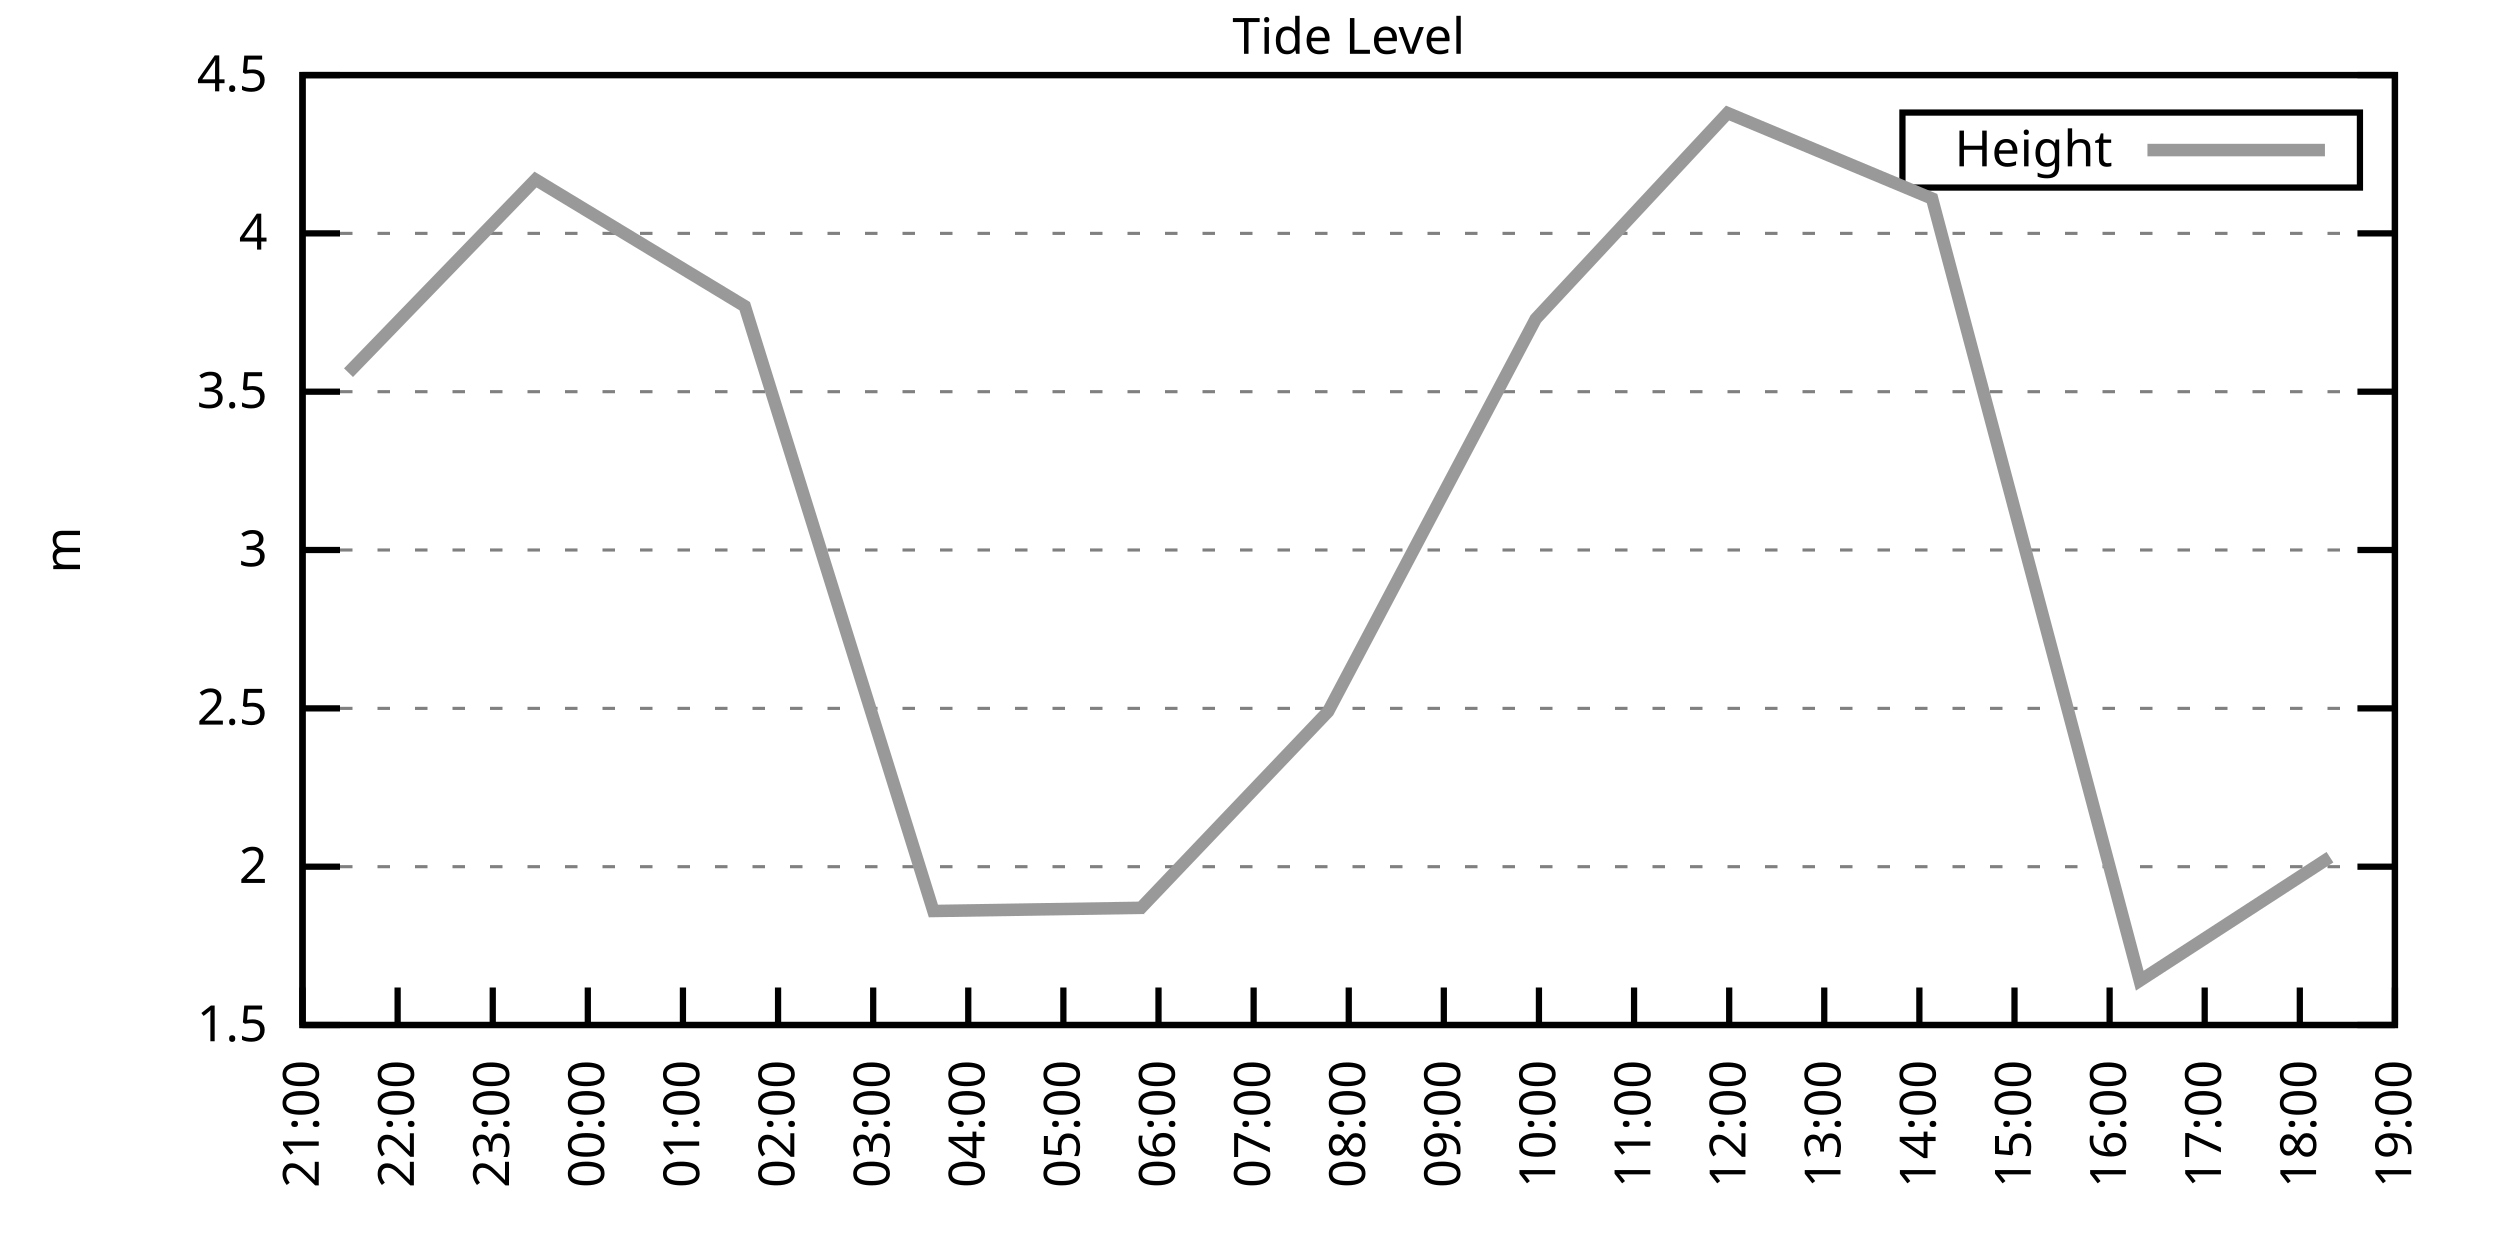
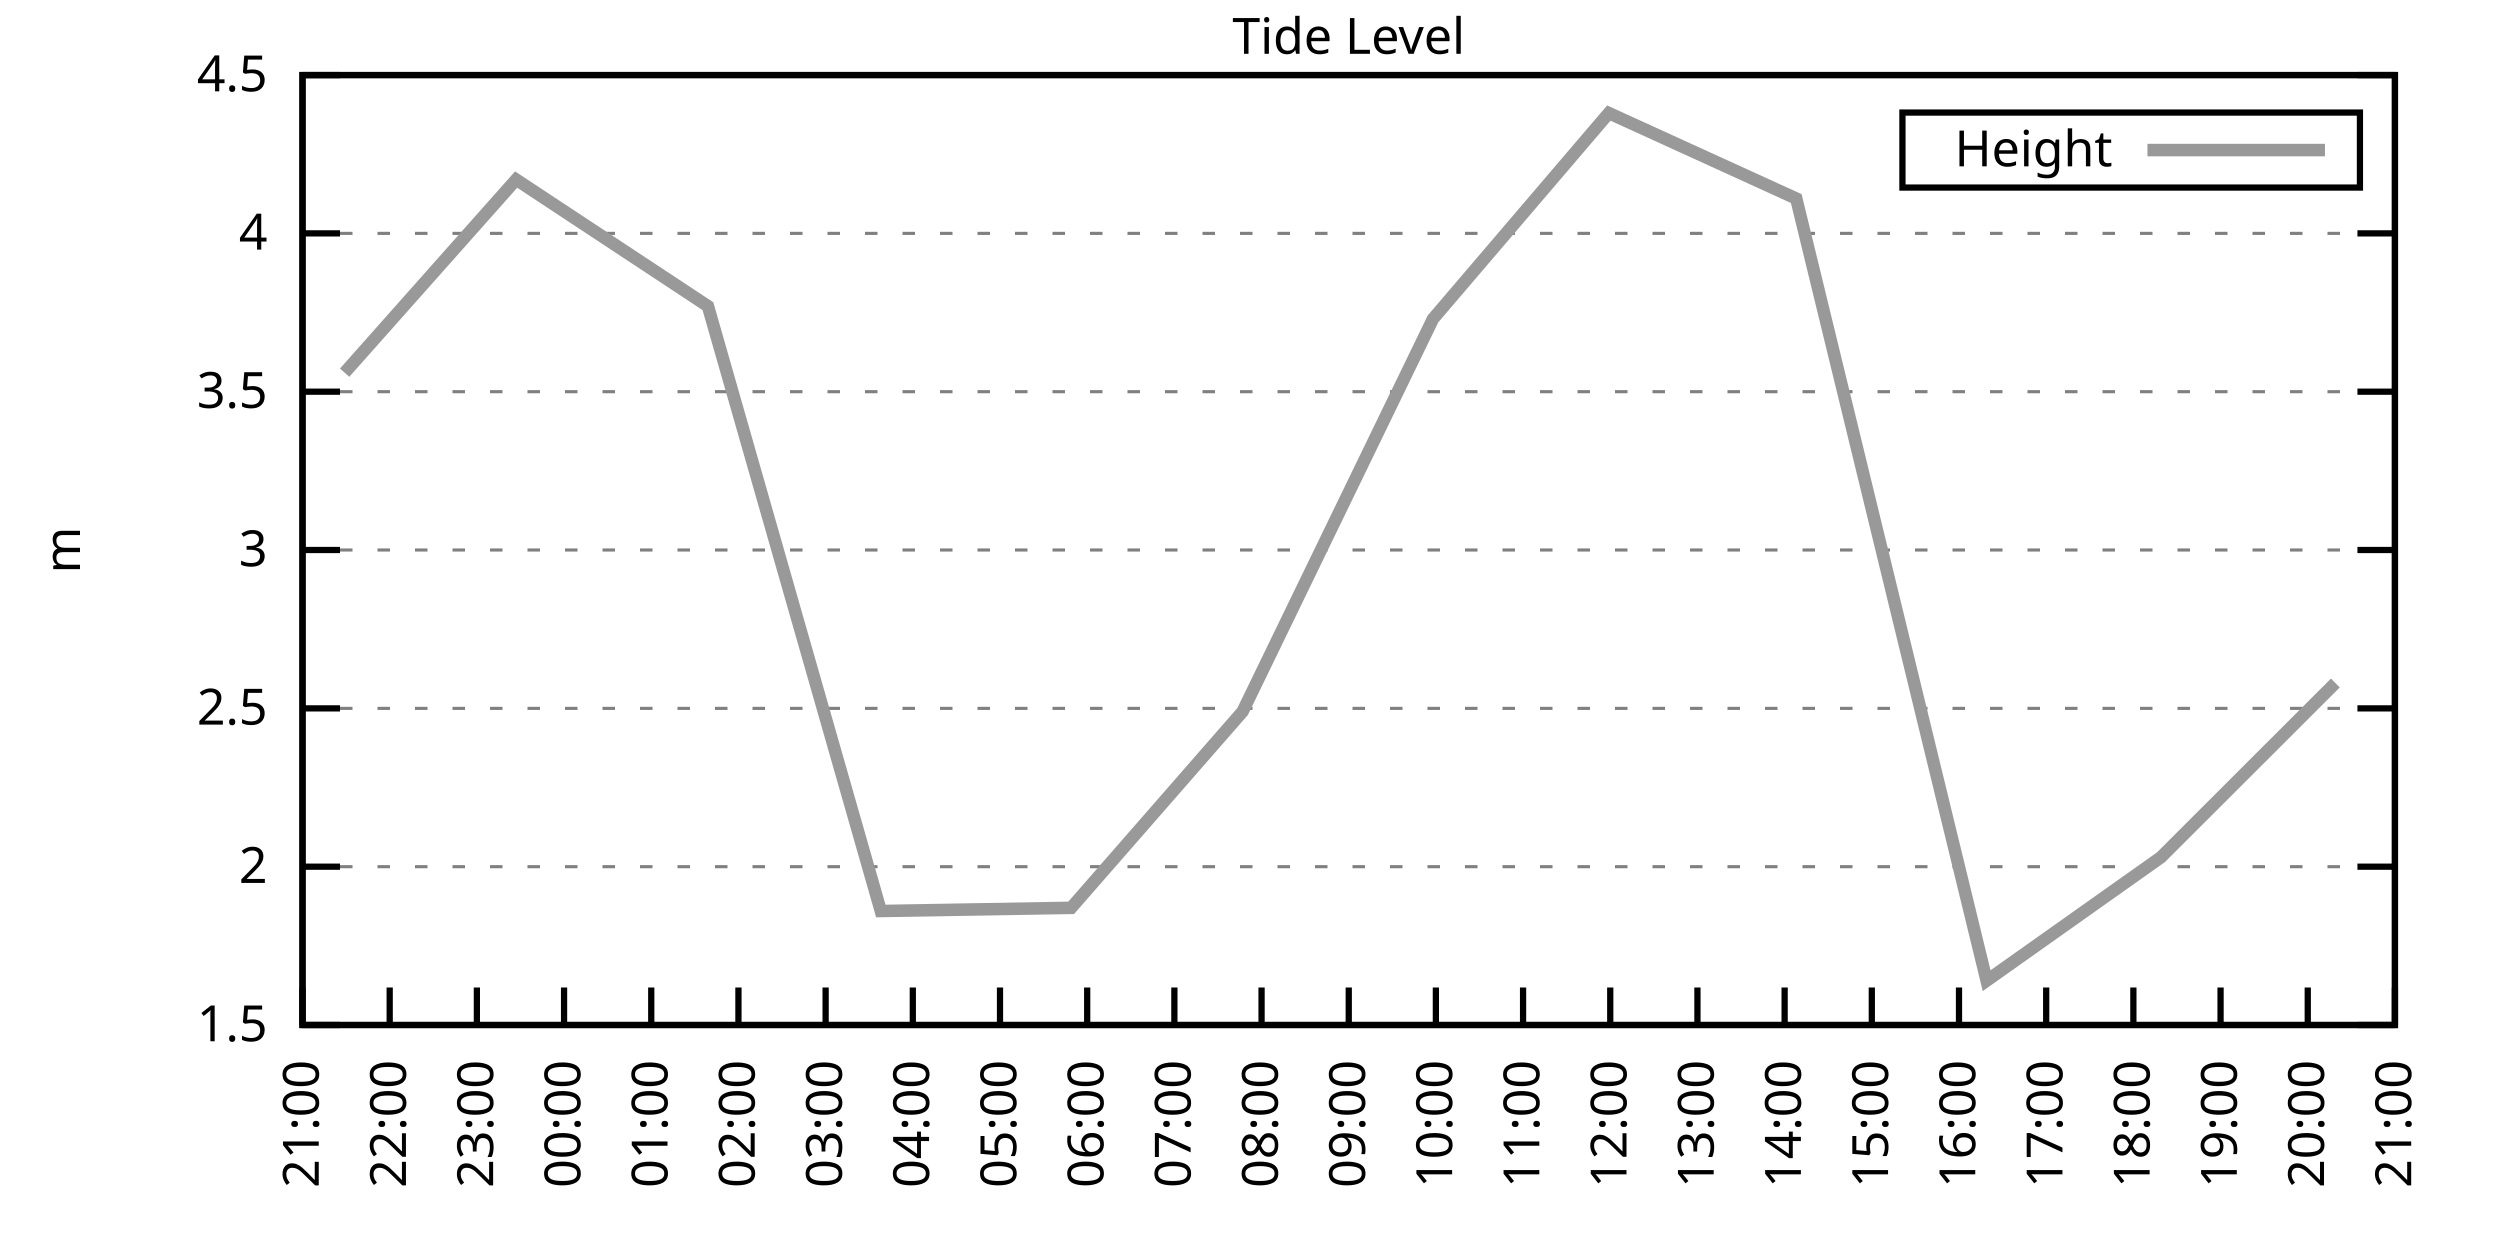
<svg xmlns="http://www.w3.org/2000/svg" xmlns:xlink="http://www.w3.org/1999/xlink" width="400" height="200" viewBox="0 0 400 200">
  <g id="gnuplot_canvas">
    <rect x="0" y="0" width="400" height="200" fill="none" />
    <defs>
      <circle id="gpDot" r="0.5" stroke-width="0.5" stroke="currentColor" />
      <path id="gpPt0" stroke-width="0.333" stroke="currentColor" d="M-1,0 h2 M0,-1 v2" />
      <path id="gpPt1" stroke-width="0.333" stroke="currentColor" d="M-1,-1 L1,1 M1,-1 L-1,1" />
      <path id="gpPt2" stroke-width="0.333" stroke="currentColor" d="M-1,0 L1,0 M0,-1 L0,1 M-1,-1 L1,1 M-1,1 L1,-1" />
      <rect id="gpPt3" stroke-width="0.333" stroke="currentColor" x="-1" y="-1" width="2" height="2" />
      <rect id="gpPt4" stroke-width="0.333" stroke="currentColor" fill="currentColor" x="-1" y="-1" width="2" height="2" />
      <circle id="gpPt5" stroke-width="0.333" stroke="currentColor" cx="0" cy="0" r="1" />
      <use xlink:href="#gpPt5" id="gpPt6" fill="currentColor" stroke="none" />
      <path id="gpPt7" stroke-width="0.333" stroke="currentColor" d="M0,-1.33 L-1.33,0.67 L1.33,0.67 z" />
      <use xlink:href="#gpPt7" id="gpPt8" fill="currentColor" stroke="none" />
      <use xlink:href="#gpPt7" id="gpPt9" stroke="currentColor" transform="rotate(180)" />
      <use xlink:href="#gpPt9" id="gpPt10" fill="currentColor" stroke="none" />
      <use xlink:href="#gpPt3" id="gpPt11" stroke="currentColor" transform="rotate(45)" />
      <use xlink:href="#gpPt11" id="gpPt12" fill="currentColor" stroke="none" />
      <path id="gpPt13" stroke-width="0.333" stroke="currentColor" d="M0,1.330 L1.265,0.411 L0.782,-1.067 L-0.782,-1.076 L-1.265,0.411 z" />
      <use xlink:href="#gpPt13" id="gpPt14" fill="currentColor" stroke="none" />
      <filter id="textbox" filterUnits="objectBoundingBox" x="0" y="0" height="1" width="1">
        <feFlood flood-color="white" flood-opacity="1" result="bgnd" />
        <feComposite in="SourceGraphic" in2="bgnd" operator="atop" />
      </filter>
      <filter id="greybox" filterUnits="objectBoundingBox" x="0" y="0" height="1" width="1">
        <feFlood flood-color="lightgrey" flood-opacity="1" result="grey" />
        <feComposite in="SourceGraphic" in2="grey" operator="atop" />
      </filter>
    </defs>
    <g fill="none" color="white" stroke="currentColor" stroke-width="1.00" stroke-linecap="butt" stroke-linejoin="miter">
</g>
    <g fill="none" color="black" stroke="currentColor" stroke-width="1.00" stroke-linecap="butt" stroke-linejoin="miter">
      <g stroke="none" shape-rendering="crispEdges">
        <polygon fill="rgb(255, 255, 255)" points="48.40,164.00 383.18,164.00 383.18,12.02 48.40,12.02 " />
      </g>
    </g>
    <g fill="none" color="black" stroke="currentColor" stroke-width="1.00" stroke-linecap="butt" stroke-linejoin="miter">
</g>
    <g fill="none" color="black" stroke="black" stroke-width="0.50" stroke-linecap="butt" stroke-linejoin="miter">
</g>
    <g fill="none" color="gray" stroke="currentColor" stroke-width="0.50" stroke-linecap="butt" stroke-linejoin="miter">
      <path stroke="gray" stroke-dasharray="2,4" class="gridline" d="M48.40,164.00 L383.19,164.00  " />
    </g>
    <g fill="none" color="gray" stroke="gray" stroke-width="1.00" stroke-linecap="butt" stroke-linejoin="miter">
</g>
    <g fill="none" color="black" stroke="currentColor" stroke-width="1.00" stroke-linecap="butt" stroke-linejoin="miter">
      <path stroke="black" d="M48.40,164.00 L54.40,164.00 M383.19,164.00 L377.19,164.00  " />
      <g transform="translate(42.80,166.60)" stroke="none" fill="black" font-family="Sans" font-size="8.00" text-anchor="end">
        <text>
          <tspan font-family="Sans"> 1.5</tspan>
        </text>
      </g>
    </g>
    <g fill="none" color="black" stroke="currentColor" stroke-width="1.00" stroke-linecap="butt" stroke-linejoin="miter">
</g>
    <g fill="none" color="black" stroke="black" stroke-width="0.50" stroke-linecap="butt" stroke-linejoin="miter">
</g>
    <g fill="none" color="gray" stroke="currentColor" stroke-width="0.50" stroke-linecap="butt" stroke-linejoin="miter">
      <path stroke="gray" stroke-dasharray="2,4" class="gridline" d="M48.40,138.67 L383.19,138.67  " />
    </g>
    <g fill="none" color="gray" stroke="gray" stroke-width="1.00" stroke-linecap="butt" stroke-linejoin="miter">
</g>
    <g fill="none" color="black" stroke="currentColor" stroke-width="1.00" stroke-linecap="butt" stroke-linejoin="miter">
      <path stroke="black" d="M48.40,138.67 L54.40,138.67 M383.19,138.67 L377.19,138.67  " />
      <g transform="translate(42.80,141.27)" stroke="none" fill="black" font-family="Sans" font-size="8.00" text-anchor="end">
        <text>
          <tspan font-family="Sans"> 2</tspan>
        </text>
      </g>
    </g>
    <g fill="none" color="black" stroke="currentColor" stroke-width="1.00" stroke-linecap="butt" stroke-linejoin="miter">
</g>
    <g fill="none" color="black" stroke="black" stroke-width="0.50" stroke-linecap="butt" stroke-linejoin="miter">
</g>
    <g fill="none" color="gray" stroke="currentColor" stroke-width="0.50" stroke-linecap="butt" stroke-linejoin="miter">
      <path stroke="gray" stroke-dasharray="2,4" class="gridline" d="M48.40,113.34 L383.19,113.34  " />
    </g>
    <g fill="none" color="gray" stroke="gray" stroke-width="1.00" stroke-linecap="butt" stroke-linejoin="miter">
</g>
    <g fill="none" color="black" stroke="currentColor" stroke-width="1.00" stroke-linecap="butt" stroke-linejoin="miter">
      <path stroke="black" d="M48.40,113.34 L54.40,113.34 M383.19,113.34 L377.19,113.34  " />
      <g transform="translate(42.80,115.94)" stroke="none" fill="black" font-family="Sans" font-size="8.00" text-anchor="end">
        <text>
          <tspan font-family="Sans"> 2.5</tspan>
        </text>
      </g>
    </g>
    <g fill="none" color="black" stroke="currentColor" stroke-width="1.00" stroke-linecap="butt" stroke-linejoin="miter">
</g>
    <g fill="none" color="black" stroke="black" stroke-width="0.50" stroke-linecap="butt" stroke-linejoin="miter">
</g>
    <g fill="none" color="gray" stroke="currentColor" stroke-width="0.50" stroke-linecap="butt" stroke-linejoin="miter">
      <path stroke="gray" stroke-dasharray="2,4" class="gridline" d="M48.40,88.00 L383.19,88.00  " />
    </g>
    <g fill="none" color="gray" stroke="gray" stroke-width="1.00" stroke-linecap="butt" stroke-linejoin="miter">
</g>
    <g fill="none" color="black" stroke="currentColor" stroke-width="1.00" stroke-linecap="butt" stroke-linejoin="miter">
      <path stroke="black" d="M48.40,88.00 L54.40,88.00 M383.19,88.00 L377.19,88.00  " />
      <g transform="translate(42.80,90.60)" stroke="none" fill="black" font-family="Sans" font-size="8.00" text-anchor="end">
        <text>
          <tspan font-family="Sans"> 3</tspan>
        </text>
      </g>
    </g>
    <g fill="none" color="black" stroke="currentColor" stroke-width="1.00" stroke-linecap="butt" stroke-linejoin="miter">
</g>
    <g fill="none" color="black" stroke="black" stroke-width="0.50" stroke-linecap="butt" stroke-linejoin="miter">
</g>
    <g fill="none" color="gray" stroke="currentColor" stroke-width="0.50" stroke-linecap="butt" stroke-linejoin="miter">
      <path stroke="gray" stroke-dasharray="2,4" class="gridline" d="M48.40,62.67 L383.19,62.67  " />
    </g>
    <g fill="none" color="gray" stroke="gray" stroke-width="1.00" stroke-linecap="butt" stroke-linejoin="miter">
</g>
    <g fill="none" color="black" stroke="currentColor" stroke-width="1.00" stroke-linecap="butt" stroke-linejoin="miter">
      <path stroke="black" d="M48.40,62.67 L54.40,62.67 M383.19,62.67 L377.19,62.67  " />
      <g transform="translate(42.80,65.27)" stroke="none" fill="black" font-family="Sans" font-size="8.00" text-anchor="end">
        <text>
          <tspan font-family="Sans"> 3.5</tspan>
        </text>
      </g>
    </g>
    <g fill="none" color="black" stroke="currentColor" stroke-width="1.00" stroke-linecap="butt" stroke-linejoin="miter">
</g>
    <g fill="none" color="black" stroke="black" stroke-width="0.50" stroke-linecap="butt" stroke-linejoin="miter">
</g>
    <g fill="none" color="gray" stroke="currentColor" stroke-width="0.50" stroke-linecap="butt" stroke-linejoin="miter">
      <path stroke="gray" stroke-dasharray="2,4" class="gridline" d="M48.40,37.34 L383.19,37.34  " />
    </g>
    <g fill="none" color="gray" stroke="gray" stroke-width="1.00" stroke-linecap="butt" stroke-linejoin="miter">
</g>
    <g fill="none" color="black" stroke="currentColor" stroke-width="1.00" stroke-linecap="butt" stroke-linejoin="miter">
      <path stroke="black" d="M48.40,37.34 L54.40,37.34 M383.19,37.34 L377.19,37.34  " />
      <g transform="translate(42.80,39.94)" stroke="none" fill="black" font-family="Sans" font-size="8.00" text-anchor="end">
        <text>
          <tspan font-family="Sans"> 4</tspan>
        </text>
      </g>
    </g>
    <g fill="none" color="black" stroke="currentColor" stroke-width="1.00" stroke-linecap="butt" stroke-linejoin="miter">
</g>
    <g fill="none" color="black" stroke="black" stroke-width="0.50" stroke-linecap="butt" stroke-linejoin="miter">
</g>
    <g fill="none" color="gray" stroke="currentColor" stroke-width="0.50" stroke-linecap="butt" stroke-linejoin="miter">
      <path stroke="gray" stroke-dasharray="2,4" class="gridline" d="M48.40,12.01 L383.19,12.01  " />
    </g>
    <g fill="none" color="gray" stroke="gray" stroke-width="1.00" stroke-linecap="butt" stroke-linejoin="miter">
</g>
    <g fill="none" color="black" stroke="currentColor" stroke-width="1.00" stroke-linecap="butt" stroke-linejoin="miter">
      <path stroke="black" d="M48.40,12.01 L54.40,12.01 M383.19,12.01 L377.19,12.01  " />
      <g transform="translate(42.80,14.61)" stroke="none" fill="black" font-family="Sans" font-size="8.00" text-anchor="end">
        <text>
          <tspan font-family="Sans"> 4.5</tspan>
        </text>
      </g>
    </g>
    <g fill="none" color="black" stroke="currentColor" stroke-width="1.00" stroke-linecap="butt" stroke-linejoin="miter">
      <path stroke="black" d="M48.40,164.00 L48.40,158.00  " />
      <g transform="translate(51.00,169.60) rotate(270.00)" stroke="none" fill="black" font-family="Sans" font-size="8.00" text-anchor="end">
        <text>
          <tspan font-family="Sans">21:00</tspan>
        </text>
      </g>
    </g>
    <g fill="none" color="black" stroke="currentColor" stroke-width="1.00" stroke-linecap="butt" stroke-linejoin="miter">
-       <path stroke="black" d="M63.62,164.00 L63.62,158.00  " />
-       <g transform="translate(66.22,169.60) rotate(270.00)" stroke="none" fill="black" font-family="Sans" font-size="8.00" text-anchor="end">
+       <path stroke="black" d="M62.35,164.00 L62.35,158.00  " />
+       <g transform="translate(64.95,169.60) rotate(270.00)" stroke="none" fill="black" font-family="Sans" font-size="8.00" text-anchor="end">
        <text>
          <tspan font-family="Sans">22:00</tspan>
        </text>
      </g>
    </g>
    <g fill="none" color="black" stroke="currentColor" stroke-width="1.00" stroke-linecap="butt" stroke-linejoin="miter">
-       <path stroke="black" d="M78.84,164.00 L78.84,158.00  " />
-       <g transform="translate(81.44,169.60) rotate(270.00)" stroke="none" fill="black" font-family="Sans" font-size="8.00" text-anchor="end">
+       <path stroke="black" d="M76.30,164.00 L76.30,158.00  " />
+       <g transform="translate(78.90,169.60) rotate(270.00)" stroke="none" fill="black" font-family="Sans" font-size="8.00" text-anchor="end">
        <text>
          <tspan font-family="Sans">23:00</tspan>
        </text>
      </g>
    </g>
    <g fill="none" color="black" stroke="currentColor" stroke-width="1.00" stroke-linecap="butt" stroke-linejoin="miter">
-       <path stroke="black" d="M94.05,164.00 L94.05,158.00  " />
-       <g transform="translate(96.65,169.60) rotate(270.00)" stroke="none" fill="black" font-family="Sans" font-size="8.00" text-anchor="end">
+       <path stroke="black" d="M90.25,164.00 L90.25,158.00  " />
+       <g transform="translate(92.85,169.60) rotate(270.00)" stroke="none" fill="black" font-family="Sans" font-size="8.00" text-anchor="end">
        <text>
          <tspan font-family="Sans">00:00</tspan>
        </text>
      </g>
    </g>
    <g fill="none" color="black" stroke="currentColor" stroke-width="1.00" stroke-linecap="butt" stroke-linejoin="miter">
-       <path stroke="black" d="M109.27,164.00 L109.27,158.00  " />
-       <g transform="translate(111.87,169.60) rotate(270.00)" stroke="none" fill="black" font-family="Sans" font-size="8.00" text-anchor="end">
+       <path stroke="black" d="M104.20,164.00 L104.20,158.00  " />
+       <g transform="translate(106.80,169.60) rotate(270.00)" stroke="none" fill="black" font-family="Sans" font-size="8.00" text-anchor="end">
        <text>
          <tspan font-family="Sans">01:00</tspan>
        </text>
      </g>
    </g>
    <g fill="none" color="black" stroke="currentColor" stroke-width="1.00" stroke-linecap="butt" stroke-linejoin="miter">
-       <path stroke="black" d="M124.49,164.00 L124.49,158.00  " />
-       <g transform="translate(127.09,169.60) rotate(270.00)" stroke="none" fill="black" font-family="Sans" font-size="8.00" text-anchor="end">
+       <path stroke="black" d="M118.15,164.00 L118.15,158.00  " />
+       <g transform="translate(120.75,169.60) rotate(270.00)" stroke="none" fill="black" font-family="Sans" font-size="8.00" text-anchor="end">
        <text>
          <tspan font-family="Sans">02:00</tspan>
        </text>
      </g>
    </g>
    <g fill="none" color="black" stroke="currentColor" stroke-width="1.00" stroke-linecap="butt" stroke-linejoin="miter">
-       <path stroke="black" d="M139.71,164.00 L139.71,158.00  " />
-       <g transform="translate(142.31,169.60) rotate(270.00)" stroke="none" fill="black" font-family="Sans" font-size="8.00" text-anchor="end">
+       <path stroke="black" d="M132.10,164.00 L132.10,158.00  " />
+       <g transform="translate(134.70,169.60) rotate(270.00)" stroke="none" fill="black" font-family="Sans" font-size="8.00" text-anchor="end">
        <text>
          <tspan font-family="Sans">03:00</tspan>
        </text>
      </g>
    </g>
    <g fill="none" color="black" stroke="currentColor" stroke-width="1.00" stroke-linecap="butt" stroke-linejoin="miter">
-       <path stroke="black" d="M154.92,164.00 L154.92,158.00  " />
-       <g transform="translate(157.52,169.60) rotate(270.00)" stroke="none" fill="black" font-family="Sans" font-size="8.00" text-anchor="end">
+       <path stroke="black" d="M146.05,164.00 L146.05,158.00  " />
+       <g transform="translate(148.65,169.60) rotate(270.00)" stroke="none" fill="black" font-family="Sans" font-size="8.00" text-anchor="end">
        <text>
          <tspan font-family="Sans">04:00</tspan>
        </text>
      </g>
    </g>
    <g fill="none" color="black" stroke="currentColor" stroke-width="1.00" stroke-linecap="butt" stroke-linejoin="miter">
-       <path stroke="black" d="M170.14,164.00 L170.14,158.00  " />
-       <g transform="translate(172.74,169.60) rotate(270.00)" stroke="none" fill="black" font-family="Sans" font-size="8.00" text-anchor="end">
+       <path stroke="black" d="M160.00,164.00 L160.00,158.00  " />
+       <g transform="translate(162.60,169.60) rotate(270.00)" stroke="none" fill="black" font-family="Sans" font-size="8.00" text-anchor="end">
        <text>
          <tspan font-family="Sans">05:00</tspan>
        </text>
      </g>
    </g>
    <g fill="none" color="black" stroke="currentColor" stroke-width="1.00" stroke-linecap="butt" stroke-linejoin="miter">
-       <path stroke="black" d="M185.36,164.00 L185.36,158.00  " />
-       <g transform="translate(187.96,169.60) rotate(270.00)" stroke="none" fill="black" font-family="Sans" font-size="8.00" text-anchor="end">
+       <path stroke="black" d="M173.95,164.00 L173.95,158.00  " />
+       <g transform="translate(176.55,169.60) rotate(270.00)" stroke="none" fill="black" font-family="Sans" font-size="8.00" text-anchor="end">
        <text>
          <tspan font-family="Sans">06:00</tspan>
        </text>
      </g>
    </g>
    <g fill="none" color="black" stroke="currentColor" stroke-width="1.00" stroke-linecap="butt" stroke-linejoin="miter">
-       <path stroke="black" d="M200.58,164.00 L200.58,158.00  " />
-       <g transform="translate(203.18,169.60) rotate(270.00)" stroke="none" fill="black" font-family="Sans" font-size="8.00" text-anchor="end">
+       <path stroke="black" d="M187.90,164.00 L187.90,158.00  " />
+       <g transform="translate(190.50,169.60) rotate(270.00)" stroke="none" fill="black" font-family="Sans" font-size="8.00" text-anchor="end">
        <text>
          <tspan font-family="Sans">07:00</tspan>
+         </text>
+       </g>
+     </g>
+     <g fill="none" color="black" stroke="currentColor" stroke-width="1.00" stroke-linecap="butt" stroke-linejoin="miter">
+       <path stroke="black" d="M201.85,164.00 L201.85,158.00  " />
+       <g transform="translate(204.45,169.60) rotate(270.00)" stroke="none" fill="black" font-family="Sans" font-size="8.00" text-anchor="end">
+         <text>
+           <tspan font-family="Sans">08:00</tspan>
        </text>
      </g>
    </g>
    <g fill="none" color="black" stroke="currentColor" stroke-width="1.00" stroke-linecap="butt" stroke-linejoin="miter">
      <path stroke="black" d="M215.80,164.00 L215.80,158.00  " />
      <g transform="translate(218.40,169.60) rotate(270.00)" stroke="none" fill="black" font-family="Sans" font-size="8.00" text-anchor="end">
        <text>
-           <tspan font-family="Sans">08:00</tspan>
-         </text>
-       </g>
-     </g>
-     <g fill="none" color="black" stroke="currentColor" stroke-width="1.00" stroke-linecap="butt" stroke-linejoin="miter">
-       <path stroke="black" d="M231.01,164.00 L231.01,158.00  " />
-       <g transform="translate(233.61,169.60) rotate(270.00)" stroke="none" fill="black" font-family="Sans" font-size="8.00" text-anchor="end">
-         <text>
          <tspan font-family="Sans">09:00</tspan>
        </text>
      </g>
    </g>
    <g fill="none" color="black" stroke="currentColor" stroke-width="1.00" stroke-linecap="butt" stroke-linejoin="miter">
-       <path stroke="black" d="M246.23,164.00 L246.23,158.00  " />
-       <g transform="translate(248.83,169.60) rotate(270.00)" stroke="none" fill="black" font-family="Sans" font-size="8.00" text-anchor="end">
+       <path stroke="black" d="M229.74,164.00 L229.74,158.00  " />
+       <g transform="translate(232.34,169.60) rotate(270.00)" stroke="none" fill="black" font-family="Sans" font-size="8.00" text-anchor="end">
        <text>
          <tspan font-family="Sans">10:00</tspan>
        </text>
      </g>
    </g>
    <g fill="none" color="black" stroke="currentColor" stroke-width="1.00" stroke-linecap="butt" stroke-linejoin="miter">
-       <path stroke="black" d="M261.45,164.00 L261.45,158.00  " />
-       <g transform="translate(264.05,169.60) rotate(270.00)" stroke="none" fill="black" font-family="Sans" font-size="8.00" text-anchor="end">
+       <path stroke="black" d="M243.69,164.00 L243.69,158.00  " />
+       <g transform="translate(246.29,169.60) rotate(270.00)" stroke="none" fill="black" font-family="Sans" font-size="8.00" text-anchor="end">
        <text>
          <tspan font-family="Sans">11:00</tspan>
        </text>
      </g>
    </g>
    <g fill="none" color="black" stroke="currentColor" stroke-width="1.00" stroke-linecap="butt" stroke-linejoin="miter">
-       <path stroke="black" d="M276.67,164.00 L276.67,158.00  " />
-       <g transform="translate(279.27,169.60) rotate(270.00)" stroke="none" fill="black" font-family="Sans" font-size="8.00" text-anchor="end">
+       <path stroke="black" d="M257.64,164.00 L257.64,158.00  " />
+       <g transform="translate(260.24,169.60) rotate(270.00)" stroke="none" fill="black" font-family="Sans" font-size="8.00" text-anchor="end">
        <text>
          <tspan font-family="Sans">12:00</tspan>
        </text>
      </g>
    </g>
    <g fill="none" color="black" stroke="currentColor" stroke-width="1.00" stroke-linecap="butt" stroke-linejoin="miter">
-       <path stroke="black" d="M291.88,164.00 L291.88,158.00  " />
-       <g transform="translate(294.48,169.60) rotate(270.00)" stroke="none" fill="black" font-family="Sans" font-size="8.00" text-anchor="end">
+       <path stroke="black" d="M271.59,164.00 L271.59,158.00  " />
+       <g transform="translate(274.19,169.60) rotate(270.00)" stroke="none" fill="black" font-family="Sans" font-size="8.00" text-anchor="end">
        <text>
          <tspan font-family="Sans">13:00</tspan>
        </text>
      </g>
    </g>
    <g fill="none" color="black" stroke="currentColor" stroke-width="1.00" stroke-linecap="butt" stroke-linejoin="miter">
-       <path stroke="black" d="M307.10,164.00 L307.10,158.00  " />
-       <g transform="translate(309.70,169.60) rotate(270.00)" stroke="none" fill="black" font-family="Sans" font-size="8.00" text-anchor="end">
+       <path stroke="black" d="M285.54,164.00 L285.54,158.00  " />
+       <g transform="translate(288.14,169.60) rotate(270.00)" stroke="none" fill="black" font-family="Sans" font-size="8.00" text-anchor="end">
        <text>
          <tspan font-family="Sans">14:00</tspan>
        </text>
      </g>
    </g>
    <g fill="none" color="black" stroke="currentColor" stroke-width="1.00" stroke-linecap="butt" stroke-linejoin="miter">
-       <path stroke="black" d="M322.32,164.00 L322.32,158.00  " />
-       <g transform="translate(324.92,169.60) rotate(270.00)" stroke="none" fill="black" font-family="Sans" font-size="8.00" text-anchor="end">
+       <path stroke="black" d="M299.49,164.00 L299.49,158.00  " />
+       <g transform="translate(302.09,169.60) rotate(270.00)" stroke="none" fill="black" font-family="Sans" font-size="8.00" text-anchor="end">
        <text>
          <tspan font-family="Sans">15:00</tspan>
        </text>
      </g>
    </g>
    <g fill="none" color="black" stroke="currentColor" stroke-width="1.00" stroke-linecap="butt" stroke-linejoin="miter">
-       <path stroke="black" d="M337.54,164.00 L337.54,158.00  " />
-       <g transform="translate(340.14,169.60) rotate(270.00)" stroke="none" fill="black" font-family="Sans" font-size="8.00" text-anchor="end">
+       <path stroke="black" d="M313.44,164.00 L313.44,158.00  " />
+       <g transform="translate(316.04,169.60) rotate(270.00)" stroke="none" fill="black" font-family="Sans" font-size="8.00" text-anchor="end">
        <text>
          <tspan font-family="Sans">16:00</tspan>
        </text>
      </g>
    </g>
    <g fill="none" color="black" stroke="currentColor" stroke-width="1.00" stroke-linecap="butt" stroke-linejoin="miter">
-       <path stroke="black" d="M352.75,164.00 L352.75,158.00  " />
-       <g transform="translate(355.35,169.60) rotate(270.00)" stroke="none" fill="black" font-family="Sans" font-size="8.00" text-anchor="end">
+       <path stroke="black" d="M327.39,164.00 L327.39,158.00  " />
+       <g transform="translate(329.99,169.60) rotate(270.00)" stroke="none" fill="black" font-family="Sans" font-size="8.00" text-anchor="end">
        <text>
          <tspan font-family="Sans">17:00</tspan>
        </text>
      </g>
    </g>
    <g fill="none" color="black" stroke="currentColor" stroke-width="1.00" stroke-linecap="butt" stroke-linejoin="miter">
-       <path stroke="black" d="M367.97,164.00 L367.97,158.00  " />
-       <g transform="translate(370.57,169.60) rotate(270.00)" stroke="none" fill="black" font-family="Sans" font-size="8.00" text-anchor="end">
+       <path stroke="black" d="M341.34,164.00 L341.34,158.00  " />
+       <g transform="translate(343.94,169.60) rotate(270.00)" stroke="none" fill="black" font-family="Sans" font-size="8.00" text-anchor="end">
        <text>
          <tspan font-family="Sans">18:00</tspan>
+         </text>
+       </g>
+     </g>
+     <g fill="none" color="black" stroke="currentColor" stroke-width="1.00" stroke-linecap="butt" stroke-linejoin="miter">
+       <path stroke="black" d="M355.29,164.00 L355.29,158.00  " />
+       <g transform="translate(357.89,169.60) rotate(270.00)" stroke="none" fill="black" font-family="Sans" font-size="8.00" text-anchor="end">
+         <text>
+           <tspan font-family="Sans">19:00</tspan>
+         </text>
+       </g>
+     </g>
+     <g fill="none" color="black" stroke="currentColor" stroke-width="1.00" stroke-linecap="butt" stroke-linejoin="miter">
+       <path stroke="black" d="M369.24,164.00 L369.24,158.00  " />
+       <g transform="translate(371.84,169.60) rotate(270.00)" stroke="none" fill="black" font-family="Sans" font-size="8.00" text-anchor="end">
+         <text>
+           <tspan font-family="Sans">20:00</tspan>
        </text>
      </g>
    </g>
    <g fill="none" color="black" stroke="currentColor" stroke-width="1.00" stroke-linecap="butt" stroke-linejoin="miter">
      <path stroke="black" d="M383.19,164.00 L383.19,158.00  " />
      <g transform="translate(385.79,169.60) rotate(270.00)" stroke="none" fill="black" font-family="Sans" font-size="8.00" text-anchor="end">
        <text>
-           <tspan font-family="Sans">19:00</tspan>
+           <tspan font-family="Sans">21:00</tspan>
        </text>
      </g>
    </g>
    <g fill="none" color="black" stroke="currentColor" stroke-width="1.00" stroke-linecap="butt" stroke-linejoin="miter">
</g>
    <g fill="none" color="black" stroke="currentColor" stroke-width="1.00" stroke-linecap="butt" stroke-linejoin="miter">
      <path stroke="black" d="M48.40,12.01 L48.40,164.00 L383.19,164.00 L383.19,12.01 L48.40,12.01 Z  " />
    </g>
    <g fill="none" color="black" stroke="currentColor" stroke-width="1.00" stroke-linecap="butt" stroke-linejoin="miter">
</g>
    <g fill="none" color="black" stroke="currentColor" stroke-width="1.00" stroke-linecap="butt" stroke-linejoin="miter">
      <path stroke="black" d="M304.39,30.01 L304.39,18.01 L377.59,18.01 L377.59,30.01 L304.39,30.01 Z  " />
    </g>
    <g id="Tide_level_plot_1">
      <g fill="none" color="white" stroke="black" stroke-width="2.00" stroke-linecap="butt" stroke-linejoin="miter">
</g>
      <g fill="none" color="black" stroke="currentColor" stroke-width="2.00" stroke-linecap="butt" stroke-linejoin="miter">
        <g transform="translate(337.99,26.61)" stroke="none" fill="black" font-family="Sans" font-size="8.00" text-anchor="end">
          <text>
            <tspan font-family="Sans">Height</tspan>
          </text>
        </g>
      </g>
      <g fill="none" color="black" stroke="currentColor" stroke-width="2.00" stroke-linecap="butt" stroke-linejoin="miter">
-         <path stroke="rgb(153, 153, 153)" d="M343.59,24.01 L371.99,24.01 M55.76,59.63 L85.68,28.73 L119.16,48.99 L149.34,145.76 L182.57,145.25 L212.50,113.84   L245.72,51.02 L276.41,18.09 L309.13,31.77 L342.36,156.91 L372.79,137.15  " />
+         <path stroke="rgb(153, 153, 153)" d="M343.59,24.01 L371.99,24.01 M55.14,59.63 L82.58,28.73 L113.27,48.99 L140.93,145.76 L171.39,145.25 L198.82,113.84   L229.28,51.02 L257.41,18.09 L287.40,31.77 L317.86,156.91 L345.76,137.15 L373.66,109.28  " />
      </g>
    </g>
    <g fill="none" color="black" stroke="currentColor" stroke-width="2.00" stroke-linecap="butt" stroke-linejoin="miter">
</g>
    <g fill="none" color="black" stroke="black" stroke-width="1.00" stroke-linecap="butt" stroke-linejoin="miter">
</g>
    <g fill="none" color="black" stroke="currentColor" stroke-width="1.00" stroke-linecap="butt" stroke-linejoin="miter">
      <path stroke="black" d="M48.40,12.01 L48.40,164.00 L383.19,164.00 L383.19,12.01 L48.40,12.01 Z  " />
      <g transform="translate(12.80,88.01) rotate(270.00)" stroke="none" fill="black" font-family="Sans" font-size="8.00" text-anchor="middle">
        <text>
          <tspan font-family="Sans">m</tspan>
        </text>
      </g>
    </g>
    <g fill="none" color="black" stroke="currentColor" stroke-width="1.00" stroke-linecap="butt" stroke-linejoin="miter">
</g>
    <g fill="none" color="black" stroke="currentColor" stroke-width="1.00" stroke-linecap="butt" stroke-linejoin="miter">
      <g transform="translate(215.79,8.61)" stroke="none" fill="black" font-family="Sans" font-size="8.00" text-anchor="middle">
        <text>
          <tspan font-family="Sans">Tide Level</tspan>
        </text>
      </g>
    </g>
    <g fill="none" color="black" stroke="currentColor" stroke-width="1.00" stroke-linecap="butt" stroke-linejoin="miter">
</g>
  </g>
</svg>
